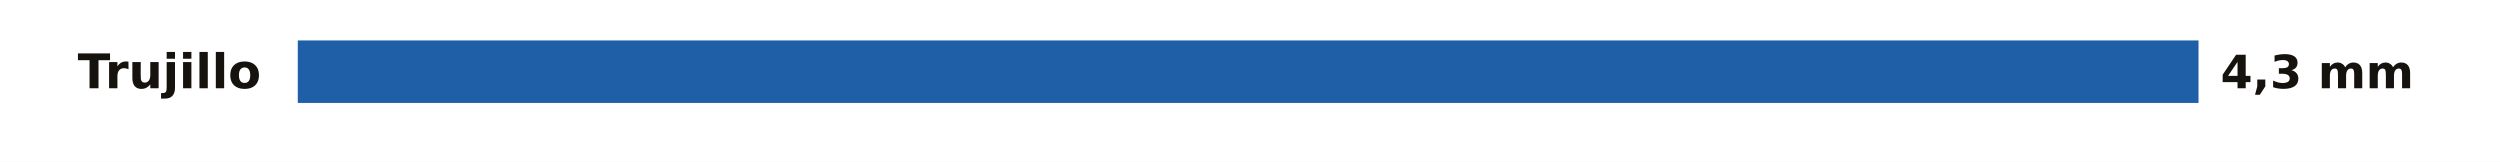
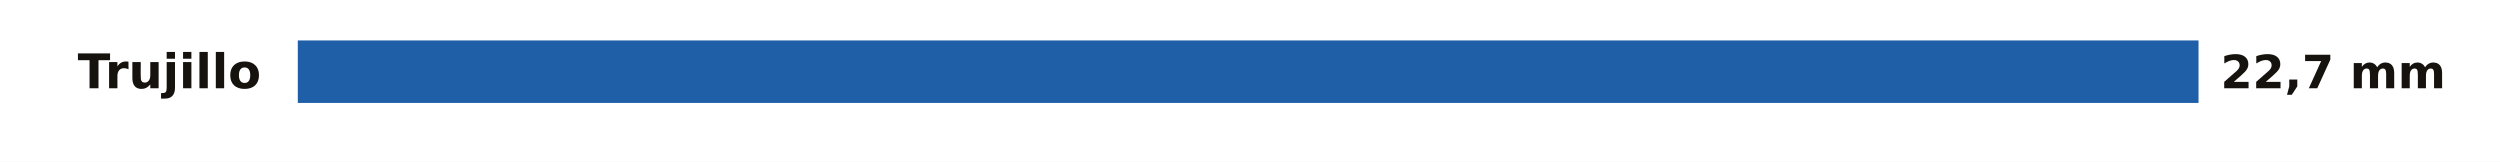
<svg xmlns="http://www.w3.org/2000/svg" viewBox="0 0 680 44" width="680" height="44" role="img" aria-label="La lluvia de los últimos 7 días en las estaciones de AEMET de Cáceres">
  <rect width="680" height="44" fill="#FFFFFF" />
  <text x="71.0" y="24.0" font-size="13" fill="#16130F" text-anchor="end" font-weight="600" font-family="Public Sans, DejaVu Sans, Arial, sans-serif">Trujillo</text>
  <rect x="81.0" y="11" width="517.0" height="17" fill="#1F5FA8" />
-   <text x="604.0" y="24.0" font-size="12.5" fill="#16130F" text-anchor="start" font-weight="700" font-family="Public Sans, DejaVu Sans, Arial, sans-serif">4,3 mm</text>
+   <text x="604.0" y="24.0" font-size="12.5" fill="#16130F" text-anchor="start" font-weight="700" font-family="Public Sans, DejaVu Sans, Arial, sans-serif">22,7 mm</text>
</svg>
